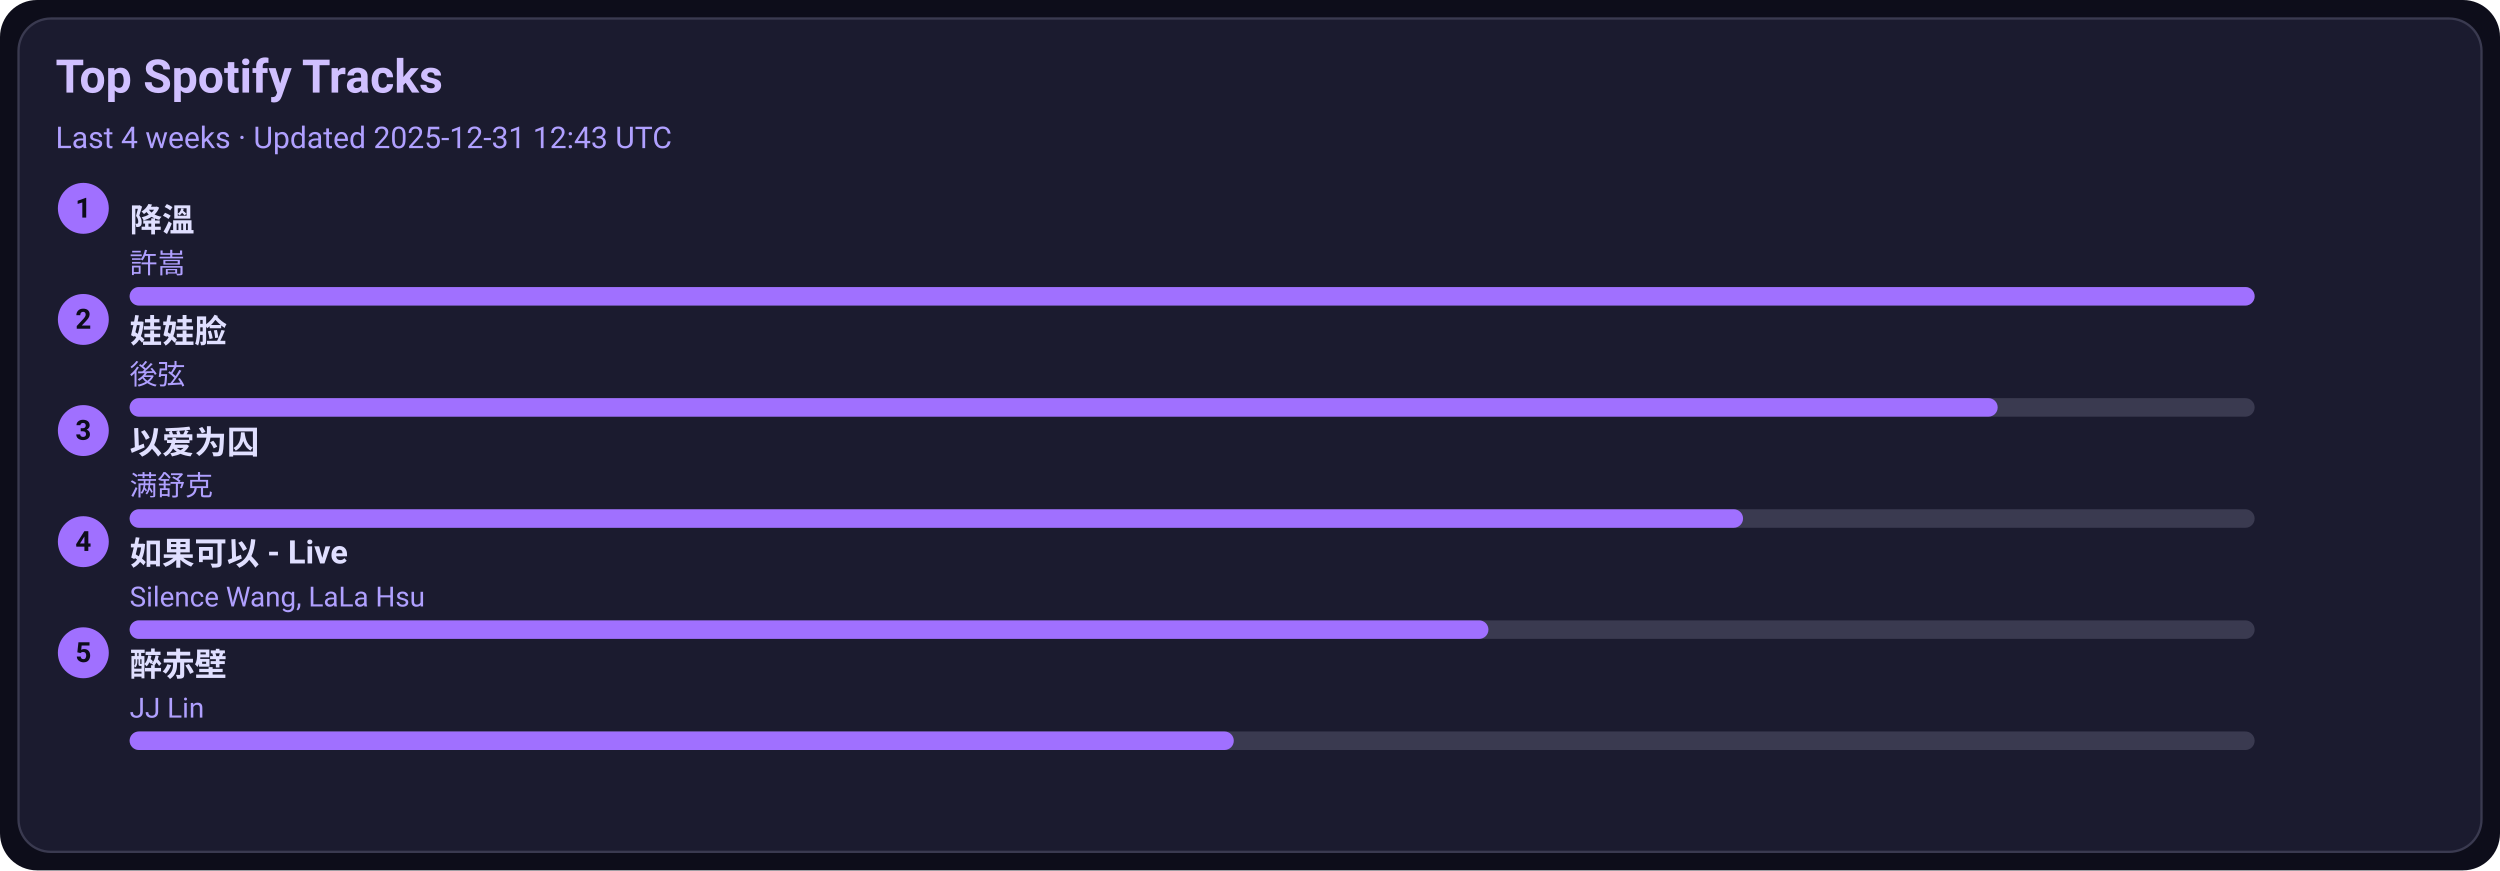
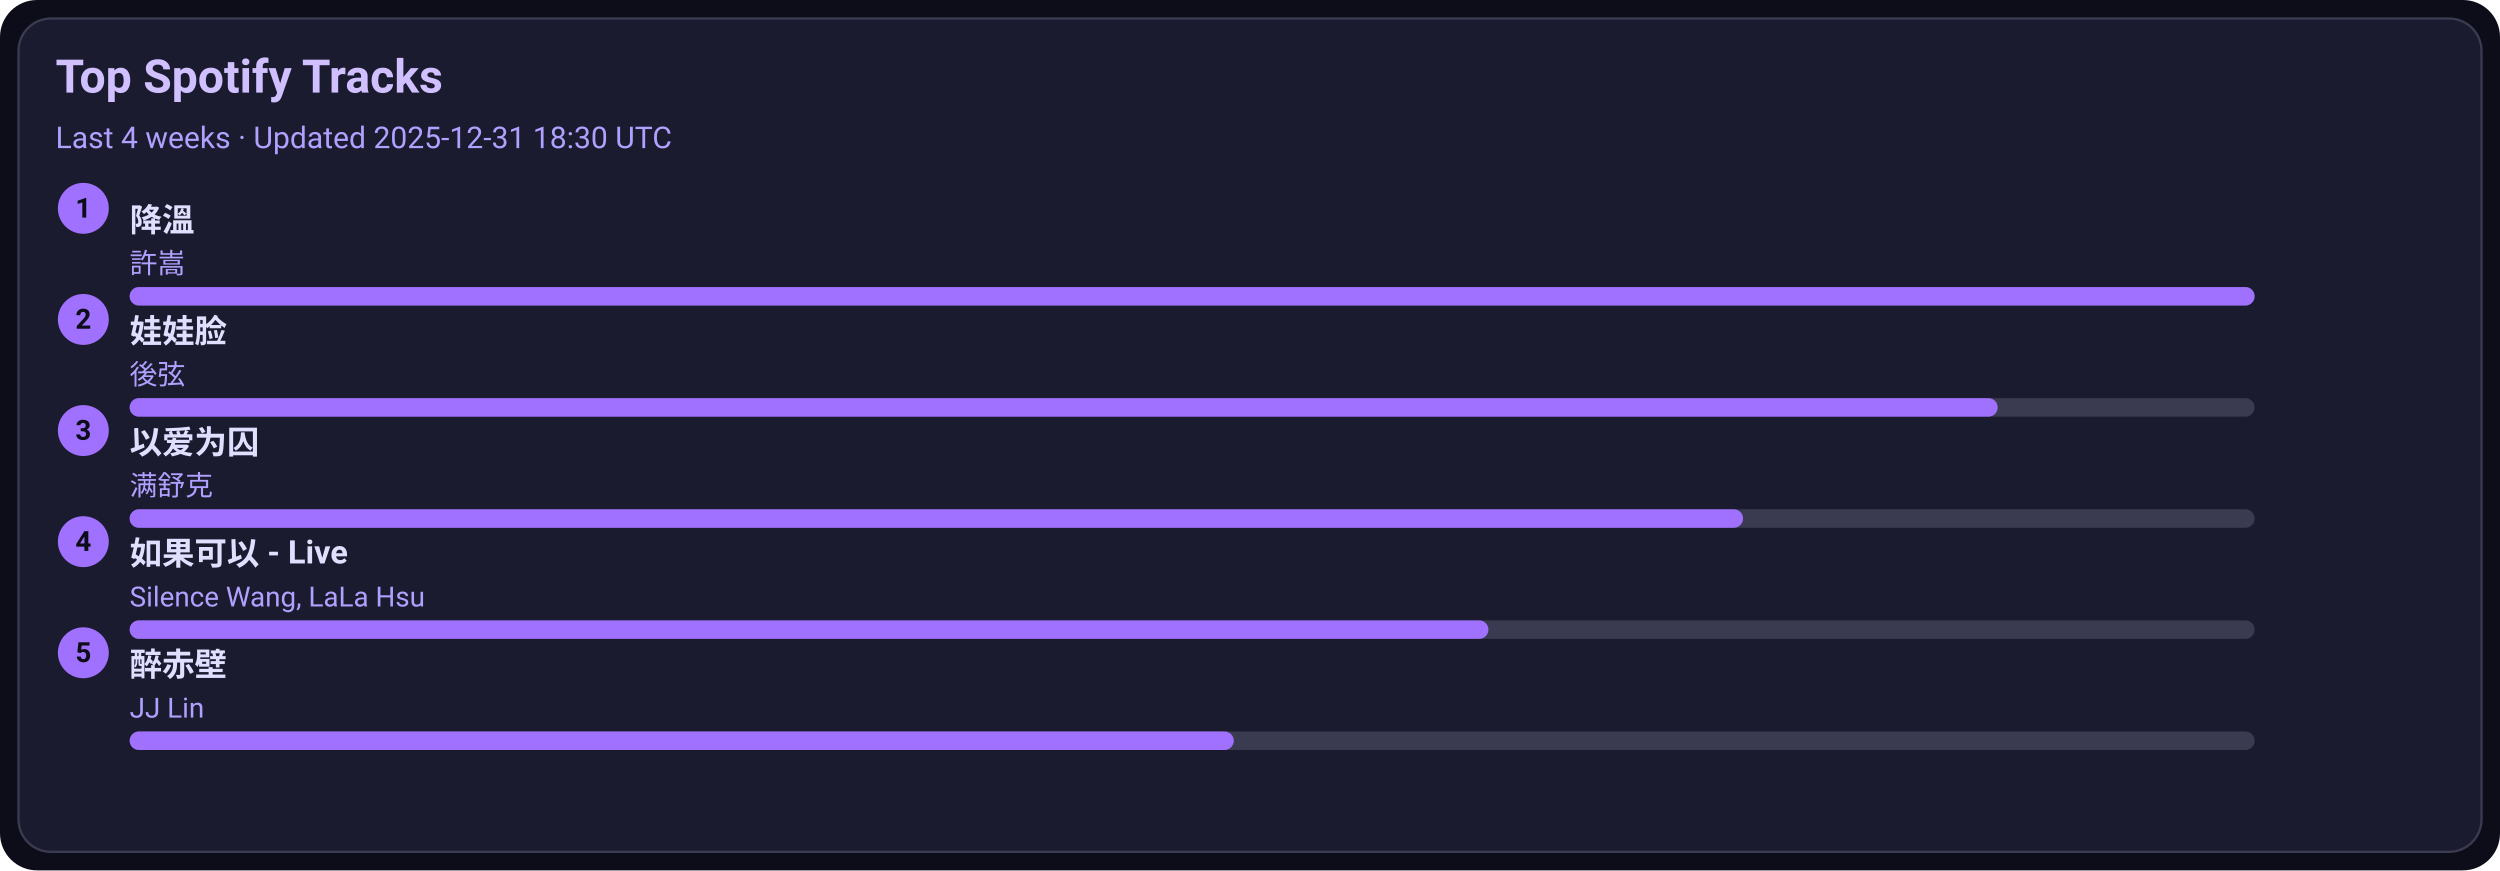
<svg xmlns="http://www.w3.org/2000/svg" width="1080" height="376" viewBox="0 0 1080 376">
  <style>text{font-family:-apple-system,BlinkMacSystemFont,Segoe UI,Roboto,Ubuntu,Helvetica Neue,Arial,Noto Sans,sans-serif}</style>
  <rect width="1080" height="376" rx="16" fill="#0d0d1a" />
  <rect x="8" y="8" width="1064" height="360" rx="14" fill="#1b1b2f" stroke="#3a3a50" />
  <text x="24" y="40" font-size="20" fill="#d0c0ff" font-weight="600">Top Spotify Tracks</text>
-   <text x="24" y="64" font-size="13" fill="#b0a0ff">Last 4 weeks · Updated 2025-12-31 12:43 UTC</text>
+   <text x="24" y="64" font-size="13" fill="#b0a0ff">Last 4 weeks · Updated 2025-12-31 18:30 UTC</text>
  <circle cx="36" cy="90" r="11" fill="#a070ff" />
  <text x="36" y="94" text-anchor="middle" font-size="12" fill="#0d0d1a" font-weight="700">1</text>
  <a href="https://open.spotify.com/track/2q9uhrOfyOnBa3oWR1PfYT" target="_blank" rel="noopener noreferrer">
    <text x="56" y="100" font-size="14" fill="#e0dfff" font-weight="600">降溫</text>
  </a>
  <text x="56" y="118" font-size="12" fill="#b0a0ff">許嵩</text>
  <rect x="56" y="124" width="918" height="8" rx="4" fill="#3a3a50" />
  <rect x="56" y="124" width="918" height="8" rx="4" fill="#a070ff" />
  <circle cx="36" cy="138" r="11" fill="#a070ff" />
  <text x="36" y="142" text-anchor="middle" font-size="12" fill="#0d0d1a" font-weight="700">2</text>
  <a href="https://open.spotify.com/track/08ouEICweFmqfgPJnRIQkE" target="_blank" rel="noopener noreferrer">
    <text x="56" y="148" font-size="14" fill="#e0dfff" font-weight="600">娃娃脸</text>
  </a>
  <text x="56" y="166" font-size="12" fill="#b0a0ff">後弦</text>
  <rect x="56" y="172" width="918" height="8" rx="4" fill="#3a3a50" />
  <rect x="56" y="172" width="807" height="8" rx="4" fill="#a070ff" />
  <circle cx="36" cy="186" r="11" fill="#a070ff" />
  <text x="36" y="190" text-anchor="middle" font-size="12" fill="#0d0d1a" font-weight="700">3</text>
  <a href="https://open.spotify.com/track/0RW2LEfGQK5BaIho6sSLqf" target="_blank" rel="noopener noreferrer">
    <text x="56" y="196" font-size="14" fill="#e0dfff" font-weight="600">以爱为囚</text>
  </a>
  <text x="56" y="214" font-size="12" fill="#b0a0ff">满舒克</text>
  <rect x="56" y="220" width="918" height="8" rx="4" fill="#3a3a50" />
  <rect x="56" y="220" width="697" height="8" rx="4" fill="#a070ff" />
  <circle cx="36" cy="234" r="11" fill="#a070ff" />
  <text x="36" y="238" text-anchor="middle" font-size="12" fill="#0d0d1a" font-weight="700">4</text>
  <a href="https://open.spotify.com/track/6IF65dJzfmPcX7jwDegwoo" target="_blank" rel="noopener noreferrer">
    <text x="56" y="244" font-size="14" fill="#e0dfff" font-weight="600">如果可以 - Live</text>
  </a>
  <text x="56" y="262" font-size="12" fill="#b0a0ff">Silence Wang, LaLa Hsu</text>
  <rect x="56" y="268" width="918" height="8" rx="4" fill="#3a3a50" />
  <rect x="56" y="268" width="587" height="8" rx="4" fill="#a070ff" />
  <circle cx="36" cy="282" r="11" fill="#a070ff" />
  <text x="36" y="286" text-anchor="middle" font-size="12" fill="#0d0d1a" font-weight="700">5</text>
  <a href="https://open.spotify.com/track/69lAYqbyHL1A0gctdLd9WV" target="_blank" rel="noopener noreferrer">
    <text x="56" y="292" font-size="14" fill="#e0dfff" font-weight="600">醉赤壁</text>
  </a>
  <text x="56" y="310" font-size="12" fill="#b0a0ff">JJ Lin</text>
  <rect x="56" y="316" width="918" height="8" rx="4" fill="#3a3a50" />
  <rect x="56" y="316" width="477" height="8" rx="4" fill="#a070ff" />
</svg>
